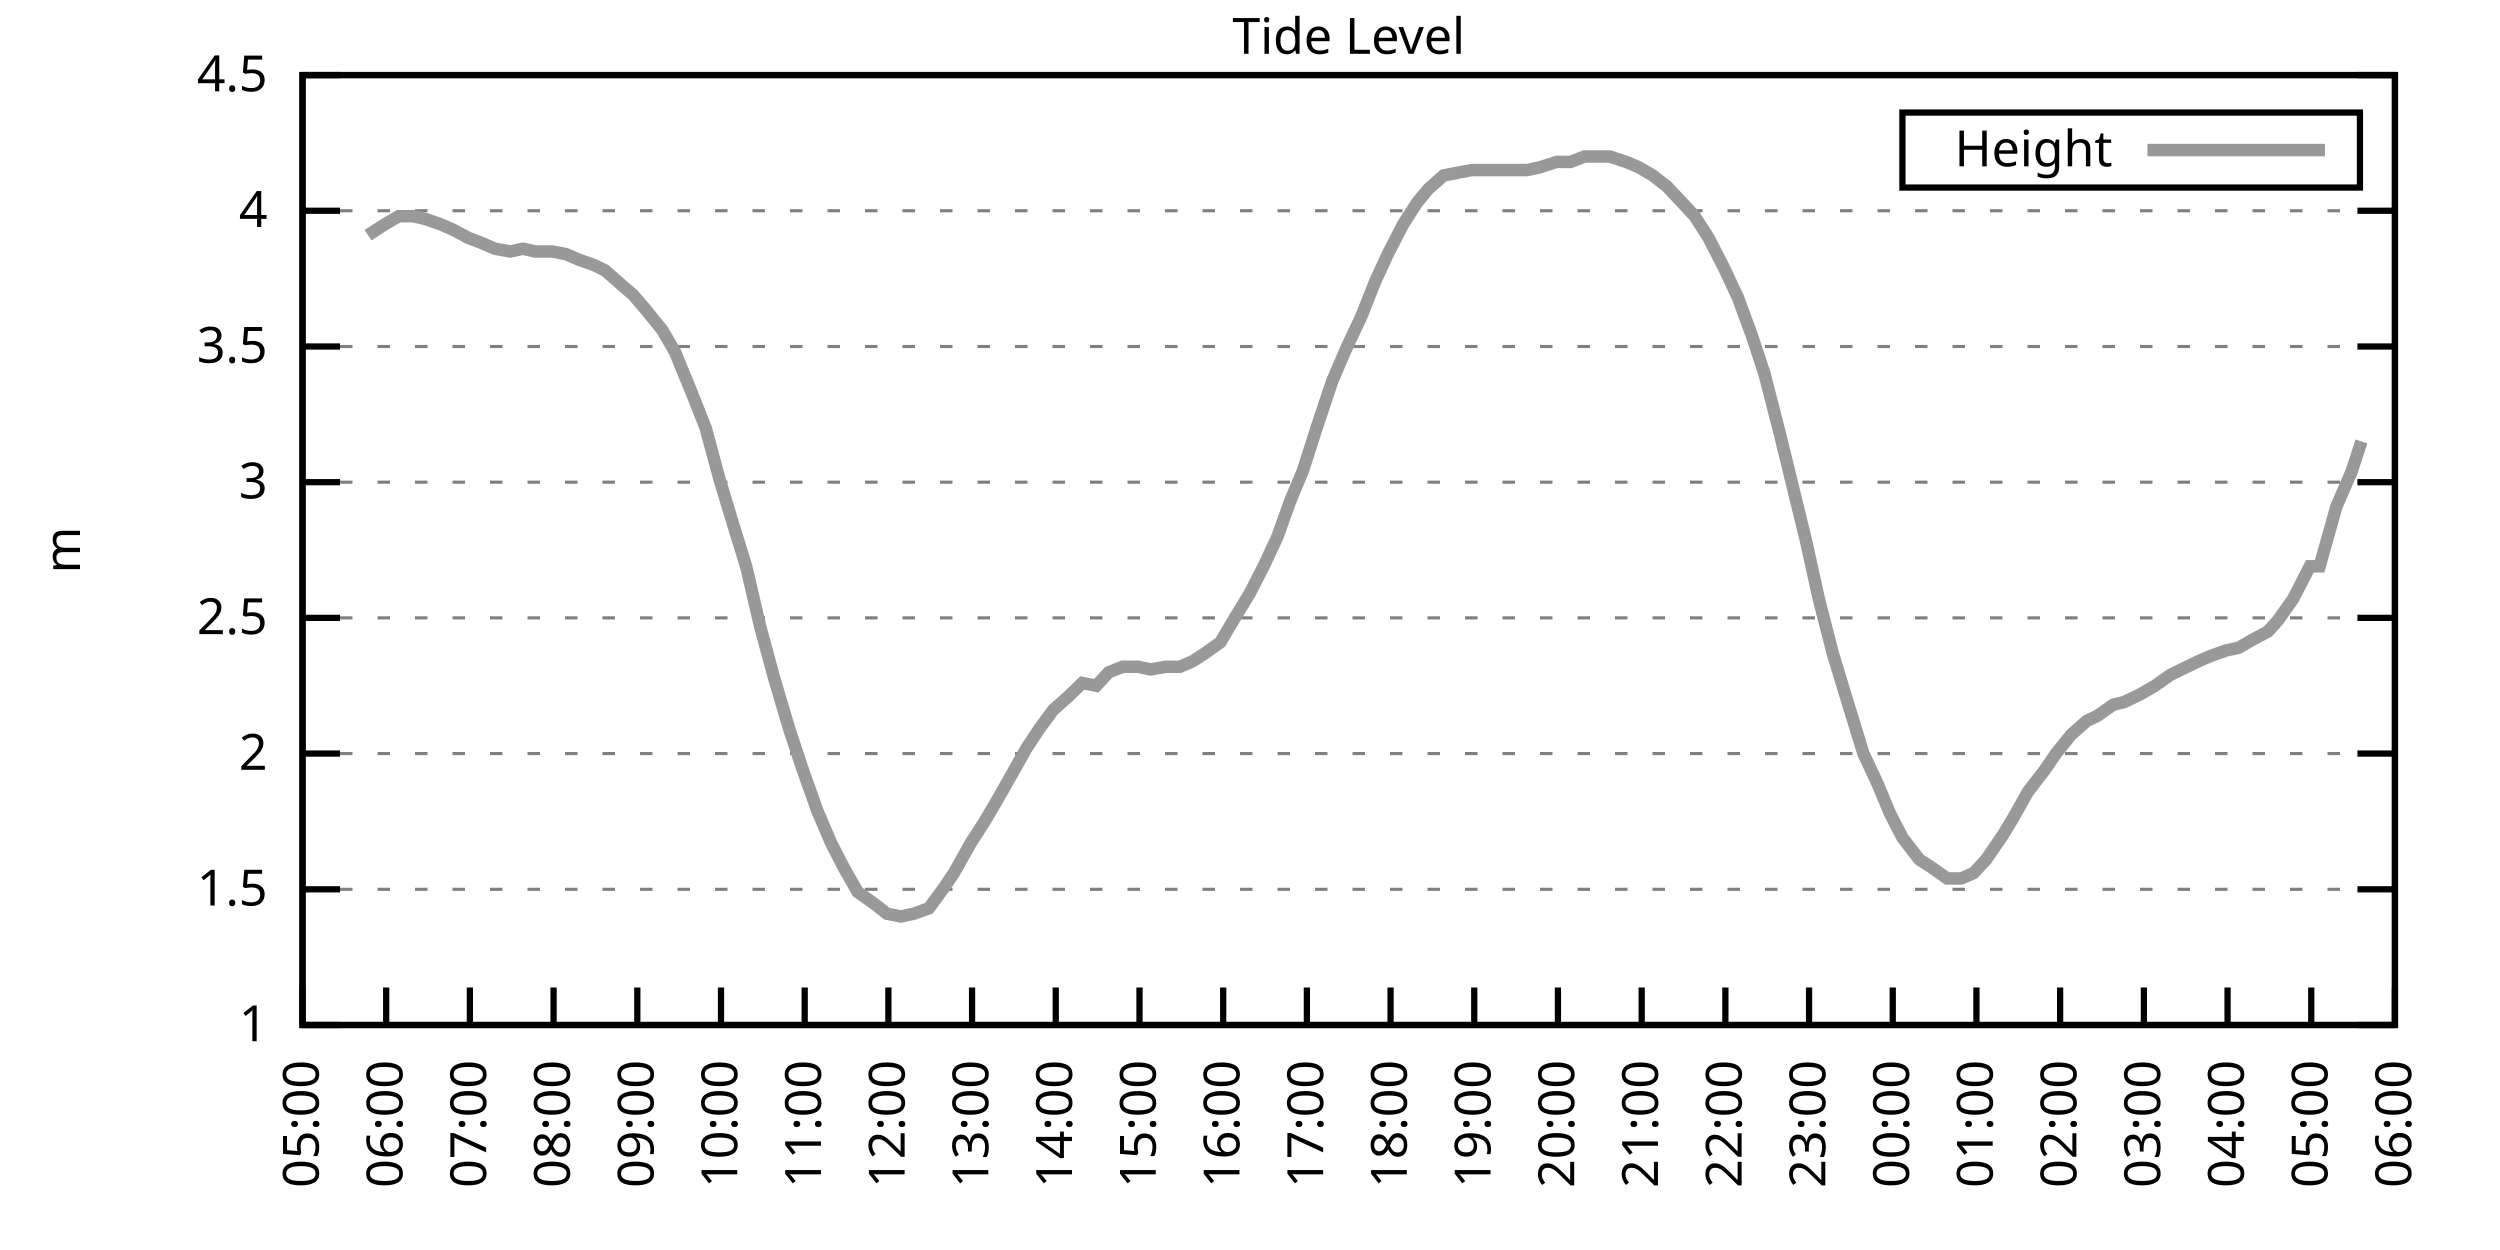
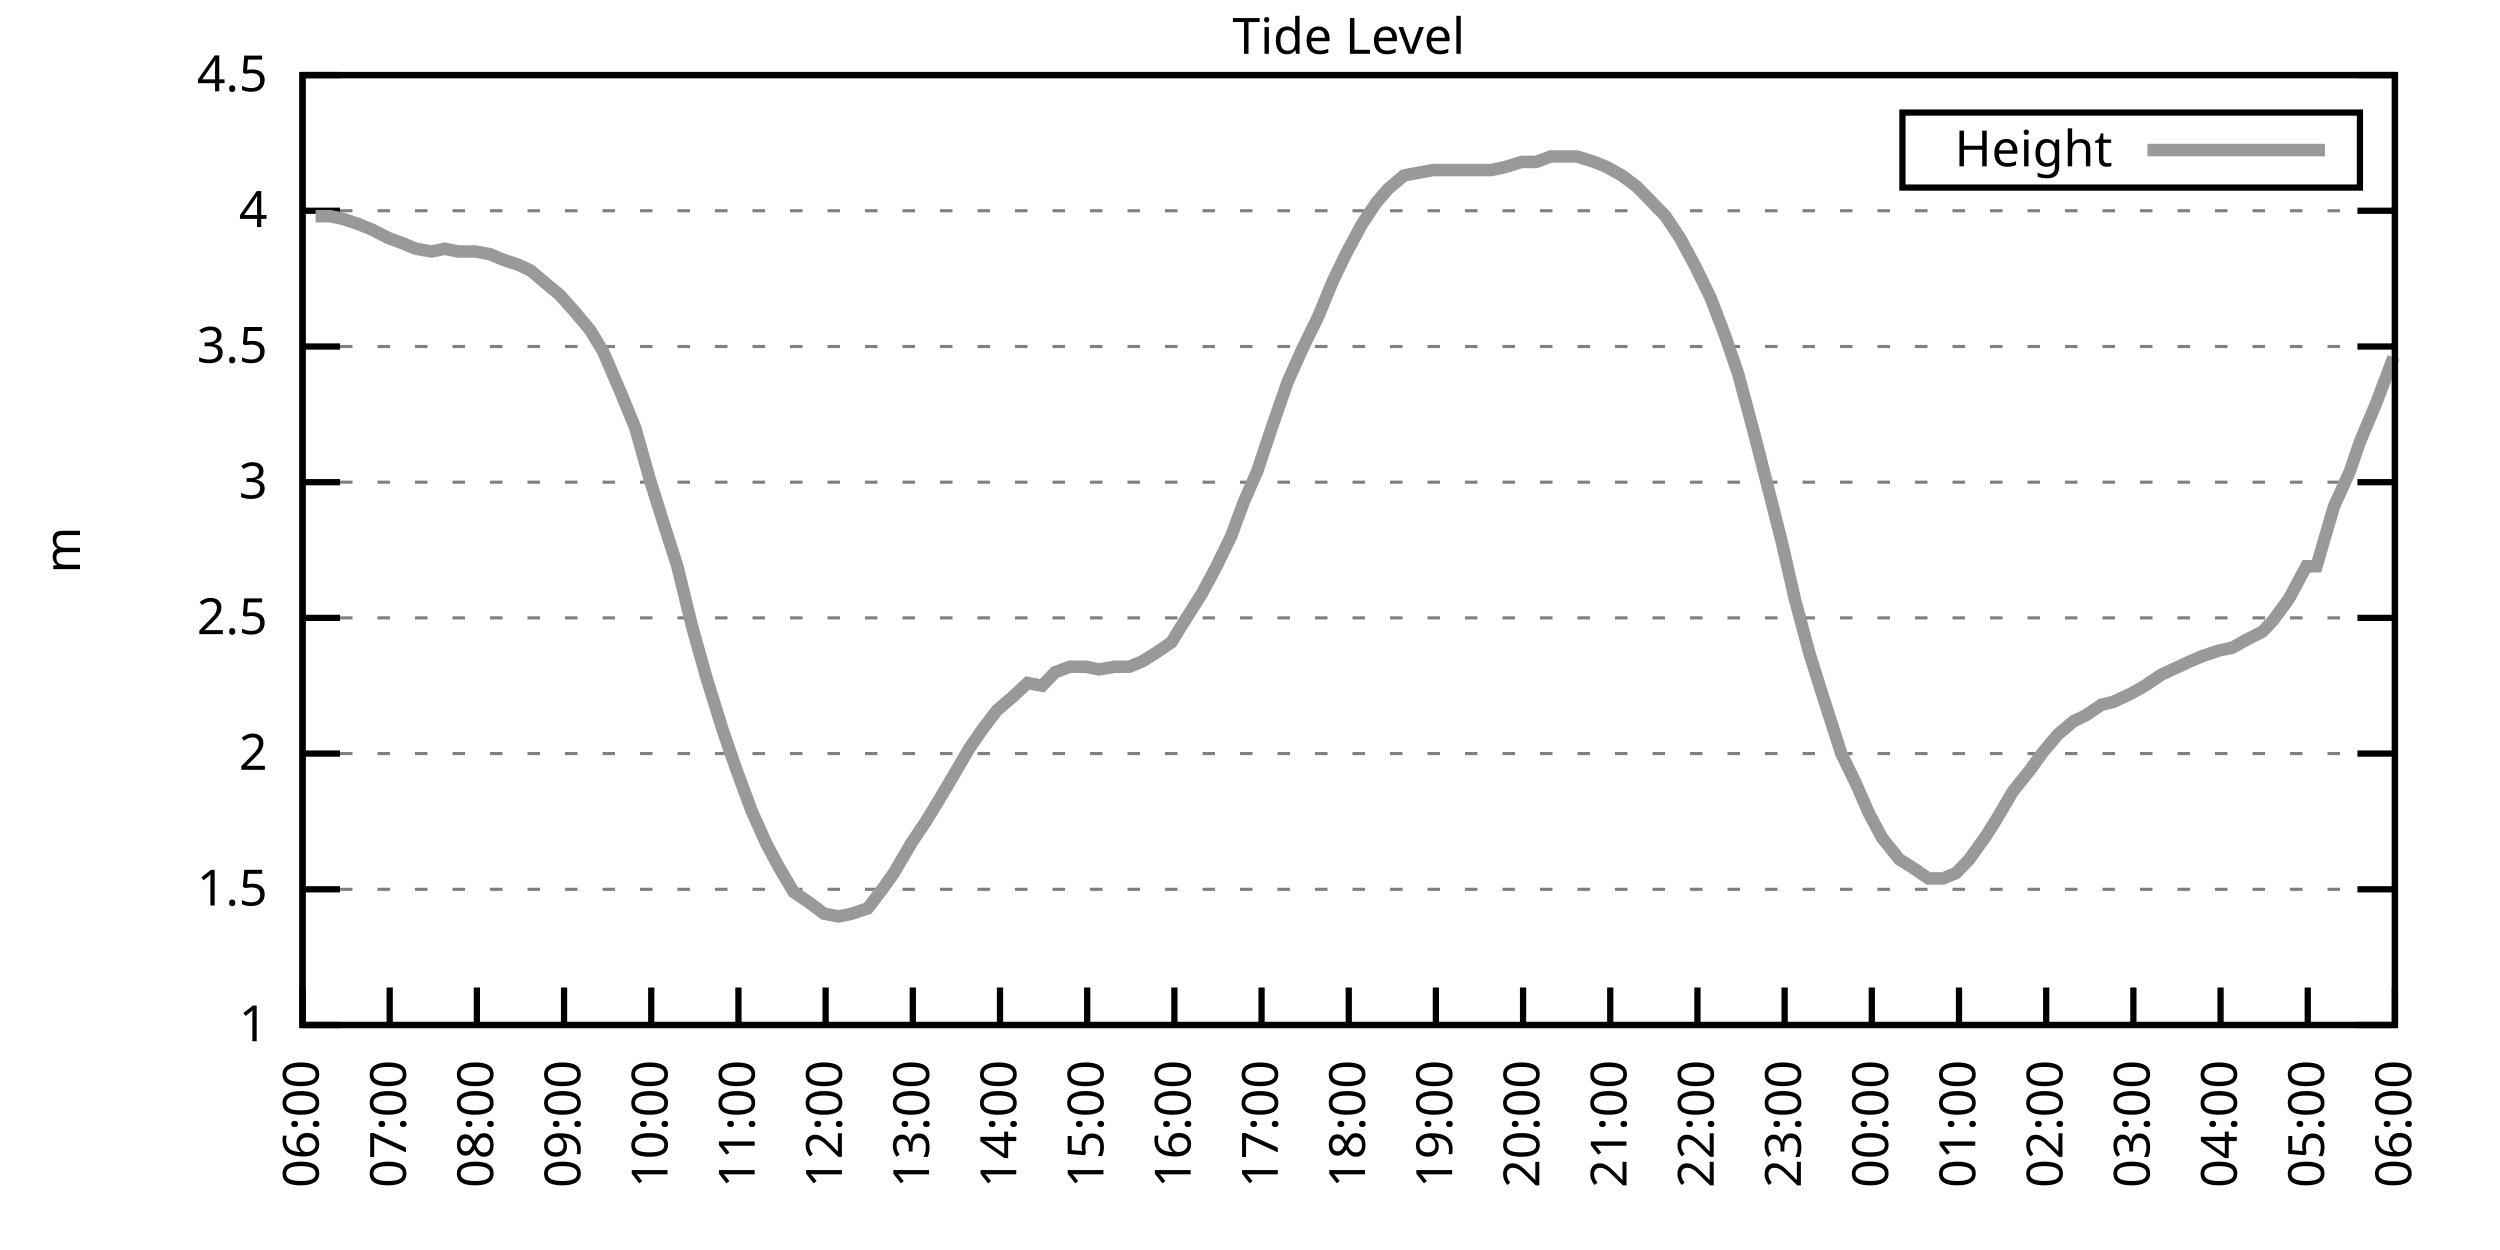
<svg xmlns="http://www.w3.org/2000/svg" xmlns:xlink="http://www.w3.org/1999/xlink" width="400" height="200" viewBox="0 0 400 200">
  <g id="gnuplot_canvas">
    <rect x="0" y="0" width="400" height="200" fill="none" />
    <defs>
      <circle id="gpDot" r="0.5" stroke-width="0.5" stroke="currentColor" />
      <path id="gpPt0" stroke-width="0.333" stroke="currentColor" d="M-1,0 h2 M0,-1 v2" />
      <path id="gpPt1" stroke-width="0.333" stroke="currentColor" d="M-1,-1 L1,1 M1,-1 L-1,1" />
      <path id="gpPt2" stroke-width="0.333" stroke="currentColor" d="M-1,0 L1,0 M0,-1 L0,1 M-1,-1 L1,1 M-1,1 L1,-1" />
      <rect id="gpPt3" stroke-width="0.333" stroke="currentColor" x="-1" y="-1" width="2" height="2" />
      <rect id="gpPt4" stroke-width="0.333" stroke="currentColor" fill="currentColor" x="-1" y="-1" width="2" height="2" />
      <circle id="gpPt5" stroke-width="0.333" stroke="currentColor" cx="0" cy="0" r="1" />
      <use xlink:href="#gpPt5" id="gpPt6" fill="currentColor" stroke="none" />
      <path id="gpPt7" stroke-width="0.333" stroke="currentColor" d="M0,-1.33 L-1.33,0.67 L1.33,0.67 z" />
      <use xlink:href="#gpPt7" id="gpPt8" fill="currentColor" stroke="none" />
      <use xlink:href="#gpPt7" id="gpPt9" stroke="currentColor" transform="rotate(180)" />
      <use xlink:href="#gpPt9" id="gpPt10" fill="currentColor" stroke="none" />
      <use xlink:href="#gpPt3" id="gpPt11" stroke="currentColor" transform="rotate(45)" />
      <use xlink:href="#gpPt11" id="gpPt12" fill="currentColor" stroke="none" />
      <path id="gpPt13" stroke-width="0.333" stroke="currentColor" d="M0,1.330 L1.265,0.411 L0.782,-1.067 L-0.782,-1.076 L-1.265,0.411 z" />
      <use xlink:href="#gpPt13" id="gpPt14" fill="currentColor" stroke="none" />
      <filter id="textbox" filterUnits="objectBoundingBox" x="0" y="0" height="1" width="1">
        <feFlood flood-color="white" flood-opacity="1" result="bgnd" />
        <feComposite in="SourceGraphic" in2="bgnd" operator="atop" />
      </filter>
      <filter id="greybox" filterUnits="objectBoundingBox" x="0" y="0" height="1" width="1">
        <feFlood flood-color="lightgrey" flood-opacity="1" result="grey" />
        <feComposite in="SourceGraphic" in2="grey" operator="atop" />
      </filter>
    </defs>
    <g fill="none" color="white" stroke="currentColor" stroke-width="1.00" stroke-linecap="butt" stroke-linejoin="miter">
</g>
    <g fill="none" color="black" stroke="currentColor" stroke-width="1.00" stroke-linecap="butt" stroke-linejoin="miter">
      <g stroke="none" shape-rendering="crispEdges">
        <polygon fill="rgb(255, 255, 255)" points="48.40,164.00 383.18,164.00 383.18,12.02 48.40,12.02 " />
      </g>
    </g>
    <g fill="none" color="black" stroke="currentColor" stroke-width="1.00" stroke-linecap="butt" stroke-linejoin="miter">
</g>
    <g fill="none" color="black" stroke="black" stroke-width="0.50" stroke-linecap="butt" stroke-linejoin="miter">
</g>
    <g fill="none" color="gray" stroke="currentColor" stroke-width="0.50" stroke-linecap="butt" stroke-linejoin="miter">
      <path stroke="gray" stroke-dasharray="2,4" class="gridline" d="M48.40,164.00 L383.19,164.00  " />
    </g>
    <g fill="none" color="gray" stroke="gray" stroke-width="1.00" stroke-linecap="butt" stroke-linejoin="miter">
</g>
    <g fill="none" color="black" stroke="currentColor" stroke-width="1.00" stroke-linecap="butt" stroke-linejoin="miter">
      <path stroke="black" d="M48.40,164.00 L54.40,164.00 M383.19,164.00 L377.19,164.00  " />
      <g transform="translate(42.80,166.60)" stroke="none" fill="black" font-family="Sans" font-size="8.00" text-anchor="end">
        <text>
          <tspan font-family="Sans"> 1</tspan>
        </text>
      </g>
    </g>
    <g fill="none" color="black" stroke="currentColor" stroke-width="1.00" stroke-linecap="butt" stroke-linejoin="miter">
</g>
    <g fill="none" color="black" stroke="black" stroke-width="0.50" stroke-linecap="butt" stroke-linejoin="miter">
</g>
    <g fill="none" color="gray" stroke="currentColor" stroke-width="0.50" stroke-linecap="butt" stroke-linejoin="miter">
      <path stroke="gray" stroke-dasharray="2,4" class="gridline" d="M48.40,142.29 L383.19,142.29  " />
    </g>
    <g fill="none" color="gray" stroke="gray" stroke-width="1.00" stroke-linecap="butt" stroke-linejoin="miter">
</g>
    <g fill="none" color="black" stroke="currentColor" stroke-width="1.00" stroke-linecap="butt" stroke-linejoin="miter">
      <path stroke="black" d="M48.40,142.29 L54.40,142.29 M383.19,142.29 L377.19,142.29  " />
      <g transform="translate(42.80,144.89)" stroke="none" fill="black" font-family="Sans" font-size="8.00" text-anchor="end">
        <text>
          <tspan font-family="Sans"> 1.5</tspan>
        </text>
      </g>
    </g>
    <g fill="none" color="black" stroke="currentColor" stroke-width="1.00" stroke-linecap="butt" stroke-linejoin="miter">
</g>
    <g fill="none" color="black" stroke="black" stroke-width="0.50" stroke-linecap="butt" stroke-linejoin="miter">
</g>
    <g fill="none" color="gray" stroke="currentColor" stroke-width="0.50" stroke-linecap="butt" stroke-linejoin="miter">
      <path stroke="gray" stroke-dasharray="2,4" class="gridline" d="M48.40,120.57 L383.19,120.57  " />
    </g>
    <g fill="none" color="gray" stroke="gray" stroke-width="1.00" stroke-linecap="butt" stroke-linejoin="miter">
</g>
    <g fill="none" color="black" stroke="currentColor" stroke-width="1.00" stroke-linecap="butt" stroke-linejoin="miter">
      <path stroke="black" d="M48.40,120.57 L54.40,120.57 M383.19,120.57 L377.19,120.57  " />
      <g transform="translate(42.80,123.17)" stroke="none" fill="black" font-family="Sans" font-size="8.00" text-anchor="end">
        <text>
          <tspan font-family="Sans"> 2</tspan>
        </text>
      </g>
    </g>
    <g fill="none" color="black" stroke="currentColor" stroke-width="1.00" stroke-linecap="butt" stroke-linejoin="miter">
</g>
    <g fill="none" color="black" stroke="black" stroke-width="0.50" stroke-linecap="butt" stroke-linejoin="miter">
</g>
    <g fill="none" color="gray" stroke="currentColor" stroke-width="0.50" stroke-linecap="butt" stroke-linejoin="miter">
      <path stroke="gray" stroke-dasharray="2,4" class="gridline" d="M48.40,98.86 L383.19,98.86  " />
    </g>
    <g fill="none" color="gray" stroke="gray" stroke-width="1.00" stroke-linecap="butt" stroke-linejoin="miter">
</g>
    <g fill="none" color="black" stroke="currentColor" stroke-width="1.00" stroke-linecap="butt" stroke-linejoin="miter">
      <path stroke="black" d="M48.40,98.86 L54.40,98.86 M383.19,98.86 L377.19,98.86  " />
      <g transform="translate(42.80,101.46)" stroke="none" fill="black" font-family="Sans" font-size="8.00" text-anchor="end">
        <text>
          <tspan font-family="Sans"> 2.5</tspan>
        </text>
      </g>
    </g>
    <g fill="none" color="black" stroke="currentColor" stroke-width="1.00" stroke-linecap="butt" stroke-linejoin="miter">
</g>
    <g fill="none" color="black" stroke="black" stroke-width="0.50" stroke-linecap="butt" stroke-linejoin="miter">
</g>
    <g fill="none" color="gray" stroke="currentColor" stroke-width="0.50" stroke-linecap="butt" stroke-linejoin="miter">
      <path stroke="gray" stroke-dasharray="2,4" class="gridline" d="M48.40,77.15 L383.19,77.15  " />
    </g>
    <g fill="none" color="gray" stroke="gray" stroke-width="1.00" stroke-linecap="butt" stroke-linejoin="miter">
</g>
    <g fill="none" color="black" stroke="currentColor" stroke-width="1.00" stroke-linecap="butt" stroke-linejoin="miter">
      <path stroke="black" d="M48.40,77.15 L54.40,77.15 M383.19,77.15 L377.19,77.15  " />
      <g transform="translate(42.80,79.75)" stroke="none" fill="black" font-family="Sans" font-size="8.00" text-anchor="end">
        <text>
          <tspan font-family="Sans"> 3</tspan>
        </text>
      </g>
    </g>
    <g fill="none" color="black" stroke="currentColor" stroke-width="1.00" stroke-linecap="butt" stroke-linejoin="miter">
</g>
    <g fill="none" color="black" stroke="black" stroke-width="0.50" stroke-linecap="butt" stroke-linejoin="miter">
</g>
    <g fill="none" color="gray" stroke="currentColor" stroke-width="0.50" stroke-linecap="butt" stroke-linejoin="miter">
      <path stroke="gray" stroke-dasharray="2,4" class="gridline" d="M48.40,55.44 L383.19,55.44  " />
    </g>
    <g fill="none" color="gray" stroke="gray" stroke-width="1.00" stroke-linecap="butt" stroke-linejoin="miter">
</g>
    <g fill="none" color="black" stroke="currentColor" stroke-width="1.00" stroke-linecap="butt" stroke-linejoin="miter">
      <path stroke="black" d="M48.40,55.44 L54.40,55.44 M383.19,55.44 L377.19,55.44  " />
      <g transform="translate(42.80,58.04)" stroke="none" fill="black" font-family="Sans" font-size="8.00" text-anchor="end">
        <text>
          <tspan font-family="Sans"> 3.5</tspan>
        </text>
      </g>
    </g>
    <g fill="none" color="black" stroke="currentColor" stroke-width="1.00" stroke-linecap="butt" stroke-linejoin="miter">
</g>
    <g fill="none" color="black" stroke="black" stroke-width="0.50" stroke-linecap="butt" stroke-linejoin="miter">
</g>
    <g fill="none" color="gray" stroke="currentColor" stroke-width="0.50" stroke-linecap="butt" stroke-linejoin="miter">
      <path stroke="gray" stroke-dasharray="2,4" class="gridline" d="M48.40,33.72 L383.19,33.72  " />
    </g>
    <g fill="none" color="gray" stroke="gray" stroke-width="1.00" stroke-linecap="butt" stroke-linejoin="miter">
</g>
    <g fill="none" color="black" stroke="currentColor" stroke-width="1.00" stroke-linecap="butt" stroke-linejoin="miter">
      <path stroke="black" d="M48.40,33.72 L54.40,33.72 M383.19,33.72 L377.19,33.72  " />
      <g transform="translate(42.80,36.32)" stroke="none" fill="black" font-family="Sans" font-size="8.00" text-anchor="end">
        <text>
          <tspan font-family="Sans"> 4</tspan>
        </text>
      </g>
    </g>
    <g fill="none" color="black" stroke="currentColor" stroke-width="1.00" stroke-linecap="butt" stroke-linejoin="miter">
</g>
    <g fill="none" color="black" stroke="black" stroke-width="0.50" stroke-linecap="butt" stroke-linejoin="miter">
</g>
    <g fill="none" color="gray" stroke="currentColor" stroke-width="0.50" stroke-linecap="butt" stroke-linejoin="miter">
      <path stroke="gray" stroke-dasharray="2,4" class="gridline" d="M48.40,12.01 L383.19,12.01  " />
    </g>
    <g fill="none" color="gray" stroke="gray" stroke-width="1.00" stroke-linecap="butt" stroke-linejoin="miter">
</g>
    <g fill="none" color="black" stroke="currentColor" stroke-width="1.00" stroke-linecap="butt" stroke-linejoin="miter">
      <path stroke="black" d="M48.40,12.01 L54.40,12.01 M383.19,12.01 L377.19,12.01  " />
      <g transform="translate(42.80,14.61)" stroke="none" fill="black" font-family="Sans" font-size="8.00" text-anchor="end">
        <text>
          <tspan font-family="Sans"> 4.5</tspan>
        </text>
      </g>
    </g>
    <g fill="none" color="black" stroke="currentColor" stroke-width="1.00" stroke-linecap="butt" stroke-linejoin="miter">
      <path stroke="black" d="M48.40,164.00 L48.40,158.00  " />
      <g transform="translate(51.00,169.60) rotate(270.00)" stroke="none" fill="black" font-family="Sans" font-size="8.00" text-anchor="end">
        <text>
-           <tspan font-family="Sans">05:00</tspan>
-         </text>
-       </g>
-     </g>
-     <g fill="none" color="black" stroke="currentColor" stroke-width="1.00" stroke-linecap="butt" stroke-linejoin="miter">
-       <path stroke="black" d="M61.79,164.00 L61.79,158.00  " />
-       <g transform="translate(64.39,169.60) rotate(270.00)" stroke="none" fill="black" font-family="Sans" font-size="8.00" text-anchor="end">
-         <text>
          <tspan font-family="Sans">06:00</tspan>
        </text>
      </g>
    </g>
    <g fill="none" color="black" stroke="currentColor" stroke-width="1.00" stroke-linecap="butt" stroke-linejoin="miter">
-       <path stroke="black" d="M75.18,164.00 L75.18,158.00  " />
-       <g transform="translate(77.78,169.60) rotate(270.00)" stroke="none" fill="black" font-family="Sans" font-size="8.00" text-anchor="end">
+       <path stroke="black" d="M62.35,164.00 L62.35,158.00  " />
+       <g transform="translate(64.95,169.60) rotate(270.00)" stroke="none" fill="black" font-family="Sans" font-size="8.00" text-anchor="end">
        <text>
          <tspan font-family="Sans">07:00</tspan>
        </text>
      </g>
    </g>
    <g fill="none" color="black" stroke="currentColor" stroke-width="1.00" stroke-linecap="butt" stroke-linejoin="miter">
-       <path stroke="black" d="M88.57,164.00 L88.57,158.00  " />
-       <g transform="translate(91.17,169.60) rotate(270.00)" stroke="none" fill="black" font-family="Sans" font-size="8.00" text-anchor="end">
+       <path stroke="black" d="M76.30,164.00 L76.30,158.00  " />
+       <g transform="translate(78.90,169.60) rotate(270.00)" stroke="none" fill="black" font-family="Sans" font-size="8.00" text-anchor="end">
        <text>
          <tspan font-family="Sans">08:00</tspan>
        </text>
      </g>
    </g>
    <g fill="none" color="black" stroke="currentColor" stroke-width="1.00" stroke-linecap="butt" stroke-linejoin="miter">
-       <path stroke="black" d="M101.97,164.00 L101.97,158.00  " />
-       <g transform="translate(104.57,169.60) rotate(270.00)" stroke="none" fill="black" font-family="Sans" font-size="8.00" text-anchor="end">
+       <path stroke="black" d="M90.25,164.00 L90.25,158.00  " />
+       <g transform="translate(92.85,169.60) rotate(270.00)" stroke="none" fill="black" font-family="Sans" font-size="8.00" text-anchor="end">
        <text>
          <tspan font-family="Sans">09:00</tspan>
        </text>
      </g>
    </g>
    <g fill="none" color="black" stroke="currentColor" stroke-width="1.00" stroke-linecap="butt" stroke-linejoin="miter">
-       <path stroke="black" d="M115.36,164.00 L115.36,158.00  " />
-       <g transform="translate(117.96,169.60) rotate(270.00)" stroke="none" fill="black" font-family="Sans" font-size="8.00" text-anchor="end">
+       <path stroke="black" d="M104.20,164.00 L104.20,158.00  " />
+       <g transform="translate(106.80,169.60) rotate(270.00)" stroke="none" fill="black" font-family="Sans" font-size="8.00" text-anchor="end">
        <text>
          <tspan font-family="Sans">10:00</tspan>
        </text>
      </g>
    </g>
    <g fill="none" color="black" stroke="currentColor" stroke-width="1.00" stroke-linecap="butt" stroke-linejoin="miter">
-       <path stroke="black" d="M128.75,164.00 L128.75,158.00  " />
-       <g transform="translate(131.35,169.60) rotate(270.00)" stroke="none" fill="black" font-family="Sans" font-size="8.00" text-anchor="end">
+       <path stroke="black" d="M118.15,164.00 L118.15,158.00  " />
+       <g transform="translate(120.75,169.60) rotate(270.00)" stroke="none" fill="black" font-family="Sans" font-size="8.00" text-anchor="end">
        <text>
          <tspan font-family="Sans">11:00</tspan>
        </text>
      </g>
    </g>
    <g fill="none" color="black" stroke="currentColor" stroke-width="1.00" stroke-linecap="butt" stroke-linejoin="miter">
-       <path stroke="black" d="M142.14,164.00 L142.14,158.00  " />
-       <g transform="translate(144.74,169.60) rotate(270.00)" stroke="none" fill="black" font-family="Sans" font-size="8.00" text-anchor="end">
+       <path stroke="black" d="M132.10,164.00 L132.10,158.00  " />
+       <g transform="translate(134.70,169.60) rotate(270.00)" stroke="none" fill="black" font-family="Sans" font-size="8.00" text-anchor="end">
        <text>
          <tspan font-family="Sans">12:00</tspan>
        </text>
      </g>
    </g>
    <g fill="none" color="black" stroke="currentColor" stroke-width="1.00" stroke-linecap="butt" stroke-linejoin="miter">
-       <path stroke="black" d="M155.53,164.00 L155.53,158.00  " />
-       <g transform="translate(158.13,169.60) rotate(270.00)" stroke="none" fill="black" font-family="Sans" font-size="8.00" text-anchor="end">
+       <path stroke="black" d="M146.05,164.00 L146.05,158.00  " />
+       <g transform="translate(148.65,169.60) rotate(270.00)" stroke="none" fill="black" font-family="Sans" font-size="8.00" text-anchor="end">
        <text>
          <tspan font-family="Sans">13:00</tspan>
        </text>
      </g>
    </g>
    <g fill="none" color="black" stroke="currentColor" stroke-width="1.00" stroke-linecap="butt" stroke-linejoin="miter">
-       <path stroke="black" d="M168.92,164.00 L168.92,158.00  " />
-       <g transform="translate(171.52,169.60) rotate(270.00)" stroke="none" fill="black" font-family="Sans" font-size="8.00" text-anchor="end">
+       <path stroke="black" d="M160.00,164.00 L160.00,158.00  " />
+       <g transform="translate(162.60,169.60) rotate(270.00)" stroke="none" fill="black" font-family="Sans" font-size="8.00" text-anchor="end">
        <text>
          <tspan font-family="Sans">14:00</tspan>
        </text>
      </g>
    </g>
    <g fill="none" color="black" stroke="currentColor" stroke-width="1.00" stroke-linecap="butt" stroke-linejoin="miter">
-       <path stroke="black" d="M182.32,164.00 L182.32,158.00  " />
-       <g transform="translate(184.92,169.60) rotate(270.00)" stroke="none" fill="black" font-family="Sans" font-size="8.00" text-anchor="end">
+       <path stroke="black" d="M173.95,164.00 L173.95,158.00  " />
+       <g transform="translate(176.55,169.60) rotate(270.00)" stroke="none" fill="black" font-family="Sans" font-size="8.00" text-anchor="end">
        <text>
          <tspan font-family="Sans">15:00</tspan>
        </text>
      </g>
    </g>
    <g fill="none" color="black" stroke="currentColor" stroke-width="1.00" stroke-linecap="butt" stroke-linejoin="miter">
-       <path stroke="black" d="M195.71,164.00 L195.71,158.00  " />
-       <g transform="translate(198.31,169.60) rotate(270.00)" stroke="none" fill="black" font-family="Sans" font-size="8.00" text-anchor="end">
+       <path stroke="black" d="M187.90,164.00 L187.90,158.00  " />
+       <g transform="translate(190.50,169.60) rotate(270.00)" stroke="none" fill="black" font-family="Sans" font-size="8.00" text-anchor="end">
        <text>
          <tspan font-family="Sans">16:00</tspan>
        </text>
      </g>
    </g>
    <g fill="none" color="black" stroke="currentColor" stroke-width="1.00" stroke-linecap="butt" stroke-linejoin="miter">
-       <path stroke="black" d="M209.10,164.00 L209.10,158.00  " />
-       <g transform="translate(211.70,169.60) rotate(270.00)" stroke="none" fill="black" font-family="Sans" font-size="8.00" text-anchor="end">
+       <path stroke="black" d="M201.85,164.00 L201.85,158.00  " />
+       <g transform="translate(204.45,169.60) rotate(270.00)" stroke="none" fill="black" font-family="Sans" font-size="8.00" text-anchor="end">
        <text>
          <tspan font-family="Sans">17:00</tspan>
        </text>
      </g>
    </g>
    <g fill="none" color="black" stroke="currentColor" stroke-width="1.00" stroke-linecap="butt" stroke-linejoin="miter">
-       <path stroke="black" d="M222.49,164.00 L222.49,158.00  " />
-       <g transform="translate(225.09,169.60) rotate(270.00)" stroke="none" fill="black" font-family="Sans" font-size="8.00" text-anchor="end">
+       <path stroke="black" d="M215.80,164.00 L215.80,158.00  " />
+       <g transform="translate(218.40,169.60) rotate(270.00)" stroke="none" fill="black" font-family="Sans" font-size="8.00" text-anchor="end">
        <text>
          <tspan font-family="Sans">18:00</tspan>
        </text>
      </g>
    </g>
    <g fill="none" color="black" stroke="currentColor" stroke-width="1.00" stroke-linecap="butt" stroke-linejoin="miter">
-       <path stroke="black" d="M235.88,164.00 L235.88,158.00  " />
-       <g transform="translate(238.48,169.60) rotate(270.00)" stroke="none" fill="black" font-family="Sans" font-size="8.00" text-anchor="end">
+       <path stroke="black" d="M229.74,164.00 L229.74,158.00  " />
+       <g transform="translate(232.34,169.60) rotate(270.00)" stroke="none" fill="black" font-family="Sans" font-size="8.00" text-anchor="end">
        <text>
          <tspan font-family="Sans">19:00</tspan>
        </text>
      </g>
    </g>
    <g fill="none" color="black" stroke="currentColor" stroke-width="1.00" stroke-linecap="butt" stroke-linejoin="miter">
-       <path stroke="black" d="M249.27,164.00 L249.27,158.00  " />
-       <g transform="translate(251.87,169.60) rotate(270.00)" stroke="none" fill="black" font-family="Sans" font-size="8.00" text-anchor="end">
+       <path stroke="black" d="M243.69,164.00 L243.69,158.00  " />
+       <g transform="translate(246.29,169.60) rotate(270.00)" stroke="none" fill="black" font-family="Sans" font-size="8.00" text-anchor="end">
        <text>
          <tspan font-family="Sans">20:00</tspan>
        </text>
      </g>
    </g>
    <g fill="none" color="black" stroke="currentColor" stroke-width="1.00" stroke-linecap="butt" stroke-linejoin="miter">
-       <path stroke="black" d="M262.67,164.00 L262.67,158.00  " />
-       <g transform="translate(265.27,169.60) rotate(270.00)" stroke="none" fill="black" font-family="Sans" font-size="8.00" text-anchor="end">
+       <path stroke="black" d="M257.64,164.00 L257.64,158.00  " />
+       <g transform="translate(260.24,169.60) rotate(270.00)" stroke="none" fill="black" font-family="Sans" font-size="8.00" text-anchor="end">
        <text>
          <tspan font-family="Sans">21:00</tspan>
        </text>
      </g>
    </g>
    <g fill="none" color="black" stroke="currentColor" stroke-width="1.00" stroke-linecap="butt" stroke-linejoin="miter">
-       <path stroke="black" d="M276.06,164.00 L276.06,158.00  " />
-       <g transform="translate(278.66,169.60) rotate(270.00)" stroke="none" fill="black" font-family="Sans" font-size="8.00" text-anchor="end">
+       <path stroke="black" d="M271.59,164.00 L271.59,158.00  " />
+       <g transform="translate(274.19,169.60) rotate(270.00)" stroke="none" fill="black" font-family="Sans" font-size="8.00" text-anchor="end">
        <text>
          <tspan font-family="Sans">22:00</tspan>
        </text>
      </g>
    </g>
    <g fill="none" color="black" stroke="currentColor" stroke-width="1.00" stroke-linecap="butt" stroke-linejoin="miter">
-       <path stroke="black" d="M289.45,164.00 L289.45,158.00  " />
-       <g transform="translate(292.05,169.60) rotate(270.00)" stroke="none" fill="black" font-family="Sans" font-size="8.00" text-anchor="end">
+       <path stroke="black" d="M285.54,164.00 L285.54,158.00  " />
+       <g transform="translate(288.14,169.60) rotate(270.00)" stroke="none" fill="black" font-family="Sans" font-size="8.00" text-anchor="end">
        <text>
          <tspan font-family="Sans">23:00</tspan>
        </text>
      </g>
    </g>
    <g fill="none" color="black" stroke="currentColor" stroke-width="1.00" stroke-linecap="butt" stroke-linejoin="miter">
-       <path stroke="black" d="M302.84,164.00 L302.84,158.00  " />
-       <g transform="translate(305.44,169.60) rotate(270.00)" stroke="none" fill="black" font-family="Sans" font-size="8.00" text-anchor="end">
+       <path stroke="black" d="M299.49,164.00 L299.49,158.00  " />
+       <g transform="translate(302.09,169.60) rotate(270.00)" stroke="none" fill="black" font-family="Sans" font-size="8.00" text-anchor="end">
        <text>
          <tspan font-family="Sans">00:00</tspan>
        </text>
      </g>
    </g>
    <g fill="none" color="black" stroke="currentColor" stroke-width="1.00" stroke-linecap="butt" stroke-linejoin="miter">
-       <path stroke="black" d="M316.23,164.00 L316.23,158.00  " />
-       <g transform="translate(318.83,169.60) rotate(270.00)" stroke="none" fill="black" font-family="Sans" font-size="8.00" text-anchor="end">
+       <path stroke="black" d="M313.44,164.00 L313.44,158.00  " />
+       <g transform="translate(316.04,169.60) rotate(270.00)" stroke="none" fill="black" font-family="Sans" font-size="8.00" text-anchor="end">
        <text>
          <tspan font-family="Sans">01:00</tspan>
        </text>
      </g>
    </g>
    <g fill="none" color="black" stroke="currentColor" stroke-width="1.00" stroke-linecap="butt" stroke-linejoin="miter">
-       <path stroke="black" d="M329.62,164.00 L329.62,158.00  " />
-       <g transform="translate(332.22,169.60) rotate(270.00)" stroke="none" fill="black" font-family="Sans" font-size="8.00" text-anchor="end">
+       <path stroke="black" d="M327.39,164.00 L327.39,158.00  " />
+       <g transform="translate(329.99,169.60) rotate(270.00)" stroke="none" fill="black" font-family="Sans" font-size="8.00" text-anchor="end">
        <text>
          <tspan font-family="Sans">02:00</tspan>
        </text>
      </g>
    </g>
    <g fill="none" color="black" stroke="currentColor" stroke-width="1.00" stroke-linecap="butt" stroke-linejoin="miter">
-       <path stroke="black" d="M343.02,164.00 L343.02,158.00  " />
-       <g transform="translate(345.62,169.60) rotate(270.00)" stroke="none" fill="black" font-family="Sans" font-size="8.00" text-anchor="end">
+       <path stroke="black" d="M341.34,164.00 L341.34,158.00  " />
+       <g transform="translate(343.94,169.60) rotate(270.00)" stroke="none" fill="black" font-family="Sans" font-size="8.00" text-anchor="end">
        <text>
          <tspan font-family="Sans">03:00</tspan>
        </text>
      </g>
    </g>
    <g fill="none" color="black" stroke="currentColor" stroke-width="1.00" stroke-linecap="butt" stroke-linejoin="miter">
-       <path stroke="black" d="M356.41,164.00 L356.41,158.00  " />
-       <g transform="translate(359.01,169.60) rotate(270.00)" stroke="none" fill="black" font-family="Sans" font-size="8.00" text-anchor="end">
+       <path stroke="black" d="M355.29,164.00 L355.29,158.00  " />
+       <g transform="translate(357.89,169.60) rotate(270.00)" stroke="none" fill="black" font-family="Sans" font-size="8.00" text-anchor="end">
        <text>
          <tspan font-family="Sans">04:00</tspan>
        </text>
      </g>
    </g>
    <g fill="none" color="black" stroke="currentColor" stroke-width="1.00" stroke-linecap="butt" stroke-linejoin="miter">
-       <path stroke="black" d="M369.80,164.00 L369.80,158.00  " />
-       <g transform="translate(372.40,169.60) rotate(270.00)" stroke="none" fill="black" font-family="Sans" font-size="8.00" text-anchor="end">
+       <path stroke="black" d="M369.24,164.00 L369.24,158.00  " />
+       <g transform="translate(371.84,169.60) rotate(270.00)" stroke="none" fill="black" font-family="Sans" font-size="8.00" text-anchor="end">
        <text>
          <tspan font-family="Sans">05:00</tspan>
        </text>
      </g>
    </g>
    <g fill="none" color="black" stroke="currentColor" stroke-width="1.00" stroke-linecap="butt" stroke-linejoin="miter">
      <path stroke="black" d="M383.19,164.00 L383.19,158.00  " />
      <g transform="translate(385.79,169.60) rotate(270.00)" stroke="none" fill="black" font-family="Sans" font-size="8.00" text-anchor="end">
        <text>
          <tspan font-family="Sans">06:00</tspan>
        </text>
      </g>
    </g>
    <g fill="none" color="black" stroke="currentColor" stroke-width="1.00" stroke-linecap="butt" stroke-linejoin="miter">
</g>
    <g fill="none" color="black" stroke="currentColor" stroke-width="1.00" stroke-linecap="butt" stroke-linejoin="miter">
      <path stroke="black" d="M48.40,12.01 L48.40,164.00 L383.19,164.00 L383.19,12.01 L48.40,12.01 Z  " />
    </g>
    <g fill="none" color="black" stroke="currentColor" stroke-width="1.00" stroke-linecap="butt" stroke-linejoin="miter">
</g>
    <g fill="none" color="black" stroke="currentColor" stroke-width="1.00" stroke-linecap="butt" stroke-linejoin="miter">
      <path stroke="black" d="M304.39,30.01 L304.39,18.01 L377.59,18.01 L377.59,30.01 L304.39,30.01 Z  " />
    </g>
    <g id="Tide_level_plot_1">
      <g fill="none" color="white" stroke="black" stroke-width="2.00" stroke-linecap="butt" stroke-linejoin="miter">
</g>
      <g fill="none" color="black" stroke="currentColor" stroke-width="2.00" stroke-linecap="butt" stroke-linejoin="miter">
        <g transform="translate(337.99,26.61)" stroke="none" fill="black" font-family="Sans" font-size="8.00" text-anchor="end">
          <text>
            <tspan font-family="Sans">Height</tspan>
          </text>
        </g>
      </g>
      <g fill="none" color="black" stroke="currentColor" stroke-width="2.00" stroke-linecap="butt" stroke-linejoin="miter">
-         <path stroke="rgb(153, 153, 153)" d="M343.59,24.01 L371.99,24.01 M58.89,37.63 L61.57,35.89 L63.80,34.59 L66.03,34.59 L68.04,35.03 L70.50,35.89   L72.50,36.76 L74.96,38.07 L77.19,38.93 L79.20,39.80 L81.66,40.24 L83.66,39.80 L85.67,40.24 L88.35,40.24   L90.58,40.67 L92.59,41.54 L95.05,42.41 L96.83,43.28 L99.29,45.45 L101.30,47.18 L103.53,49.79 L105.98,52.83   L107.99,56.30 L110.67,62.82 L112.90,68.46 L115.13,76.71 L117.37,84.10 L119.38,90.61 L121.61,100.16 L123.84,108.42   L126.29,116.67 L128.30,122.75 L130.76,129.69 L132.99,134.90 L135.00,138.81 L137.23,142.72 L139.69,144.46 L141.92,146.20   L144.15,146.63 L146.16,146.20 L148.61,145.33 L150.85,142.29 L152.63,139.68 L155.31,134.90 L157.54,131.43 L159.33,128.39   L161.56,124.48 L164.24,119.71 L166.25,116.67 L168.48,113.63 L170.93,111.45 L173.17,109.28 L175.40,109.72 L177.41,107.55   L179.64,106.68 L182.09,106.68 L184.10,107.11 L186.56,106.68 L188.79,106.68 L190.80,105.81 L192.81,104.51 L195.26,102.77   L197.05,99.73 L199.95,94.95 L202.18,90.61 L204.41,85.83 L206.42,80.19 L208.43,75.41 L210.66,68.46 L213.12,61.08   L215.35,55.87 L217.80,50.66 L220.04,45.01 L222.04,40.67 L224.50,35.89 L226.73,32.42 L228.52,30.25 L230.97,28.08   L233.20,27.64 L235.44,27.21 L237.89,27.21 L240.12,27.21 L242.13,27.21 L244.36,27.21 L246.37,26.77 L249.05,25.91   L251.28,25.91 L253.51,25.04 L255.30,25.04 L257.53,25.04 L260.21,25.91 L262.22,26.77 L264.45,28.08 L266.68,29.81   L269.14,32.42 L271.15,34.59 L273.38,38.07 L275.83,42.84 L278.07,47.62 L280.30,53.70 L282.31,59.78 L284.76,69.33   L286.99,78.45 L289.00,86.70 L291.01,95.82 L293.24,104.51 L295.48,111.89 L298.15,120.57 L300.39,125.35 L302.39,130.13   L304.40,134.04 L307.08,137.51 L309.09,138.81 L311.54,140.55 L313.78,140.55 L315.79,139.68 L317.79,137.51 L320.47,133.60   L322.04,131.00 L324.49,126.65 L327.17,123.18 L328.95,120.57 L331.41,117.53 L333.86,115.36 L335.65,114.49 L338.10,112.76   L339.89,112.32 L342.57,111.02 L344.80,109.72 L347.26,107.98 L349.04,107.11 L351.72,105.81 L353.73,104.94 L356.18,104.07   L358.19,103.64 L360.42,102.34 L362.88,101.03 L364.44,99.30 L366.90,95.82 L369.58,90.61 L371.14,90.61 L373.82,81.06   L376.27,75.41 L377.83,70.63  " />
+         <path stroke="rgb(153, 153, 153)" d="M343.59,24.01 L371.99,24.01 M50.49,34.59 L52.82,34.59 L54.91,35.03 L57.47,35.89 L59.56,36.76 L62.12,38.07   L64.44,38.93 L66.53,39.80 L69.09,40.24 L71.18,39.80 L73.28,40.24 L76.07,40.24 L78.39,40.67 L80.48,41.54   L83.04,42.41 L84.90,43.28 L87.46,45.45 L89.55,47.18 L91.88,49.79 L94.43,52.83 L96.53,56.30 L99.32,62.82   L101.64,68.46 L103.97,76.71 L106.29,84.10 L108.38,90.61 L110.71,100.16 L113.03,108.42 L115.59,116.67 L117.68,122.75   L120.24,129.69 L122.57,134.90 L124.66,138.81 L126.98,142.72 L129.54,144.46 L131.87,146.20 L134.19,146.63 L136.28,146.20   L138.84,145.33 L141.16,142.29 L143.02,139.68 L145.81,134.90 L148.14,131.43 L150.00,128.39 L152.32,124.48 L155.11,119.71   L157.21,116.67 L159.53,113.63 L162.09,111.45 L164.41,109.28 L166.74,109.72 L168.83,107.55 L171.16,106.68 L173.71,106.68   L175.81,107.11 L178.36,106.68 L180.69,106.68 L182.78,105.81 L184.87,104.51 L187.43,102.77 L189.29,99.73 L192.31,94.95   L194.64,90.61 L196.96,85.83 L199.06,80.19 L201.15,75.41 L203.47,68.46 L206.03,61.08 L208.36,55.87 L210.91,50.66   L213.24,45.01 L215.33,40.67 L217.89,35.89 L220.21,32.42 L222.07,30.25 L224.63,28.08 L226.95,27.64 L229.28,27.21   L231.84,27.21 L234.16,27.21 L236.25,27.21 L238.58,27.21 L240.67,26.77 L243.46,25.91 L245.79,25.91 L248.11,25.04   L249.97,25.04 L252.30,25.04 L255.09,25.91 L257.18,26.77 L259.50,28.08 L261.83,29.81 L264.39,32.42 L266.48,34.59   L268.80,38.07 L271.36,42.84 L273.69,47.62 L276.01,53.70 L278.10,59.78 L280.66,69.33 L282.99,78.45 L285.08,86.70   L287.17,95.82 L289.50,104.51 L291.82,111.89 L294.61,120.57 L296.94,125.35 L299.03,130.13 L301.12,134.04 L303.91,137.51   L306.00,138.81 L308.56,140.55 L310.88,140.55 L312.98,139.68 L315.07,137.51 L317.86,133.60 L319.49,131.00 L322.04,126.65   L324.83,123.18 L326.69,120.57 L329.25,117.53 L331.81,115.36 L333.67,114.49 L336.23,112.76 L338.09,112.32 L340.88,111.02   L343.20,109.72 L345.76,107.98 L347.62,107.11 L350.41,105.81 L352.50,104.94 L355.06,104.07 L357.15,103.64 L359.48,102.34   L362.03,101.03 L363.66,99.30 L366.22,95.82 L369.01,90.61 L370.64,90.61 L373.43,81.06 L375.98,75.41 L377.61,70.63   L380.17,64.56 L382.96,57.17  " />
      </g>
    </g>
    <g fill="none" color="black" stroke="currentColor" stroke-width="2.00" stroke-linecap="butt" stroke-linejoin="miter">
</g>
    <g fill="none" color="black" stroke="black" stroke-width="1.00" stroke-linecap="butt" stroke-linejoin="miter">
</g>
    <g fill="none" color="black" stroke="currentColor" stroke-width="1.00" stroke-linecap="butt" stroke-linejoin="miter">
      <path stroke="black" d="M48.40,12.01 L48.40,164.00 L383.19,164.00 L383.19,12.01 L48.40,12.01 Z  " />
      <g transform="translate(12.80,88.01) rotate(270.00)" stroke="none" fill="black" font-family="Sans" font-size="8.00" text-anchor="middle">
        <text>
          <tspan font-family="Sans">m</tspan>
        </text>
      </g>
    </g>
    <g fill="none" color="black" stroke="currentColor" stroke-width="1.00" stroke-linecap="butt" stroke-linejoin="miter">
</g>
    <g fill="none" color="black" stroke="currentColor" stroke-width="1.00" stroke-linecap="butt" stroke-linejoin="miter">
      <g transform="translate(215.79,8.61)" stroke="none" fill="black" font-family="Sans" font-size="8.00" text-anchor="middle">
        <text>
          <tspan font-family="Sans">Tide Level</tspan>
        </text>
      </g>
    </g>
    <g fill="none" color="black" stroke="currentColor" stroke-width="1.00" stroke-linecap="butt" stroke-linejoin="miter">
</g>
  </g>
</svg>
